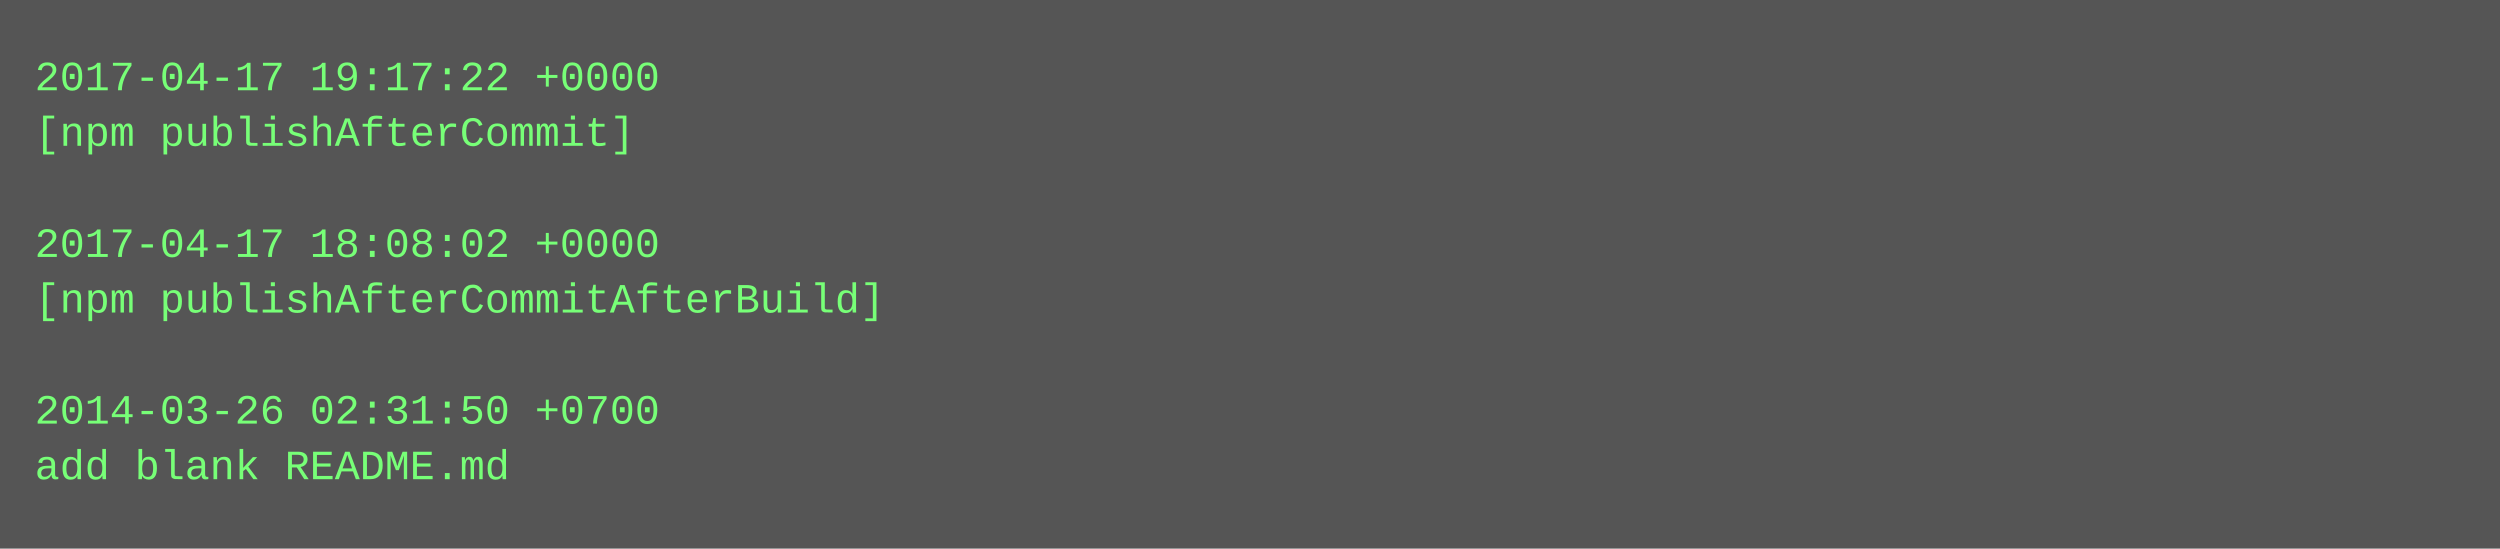
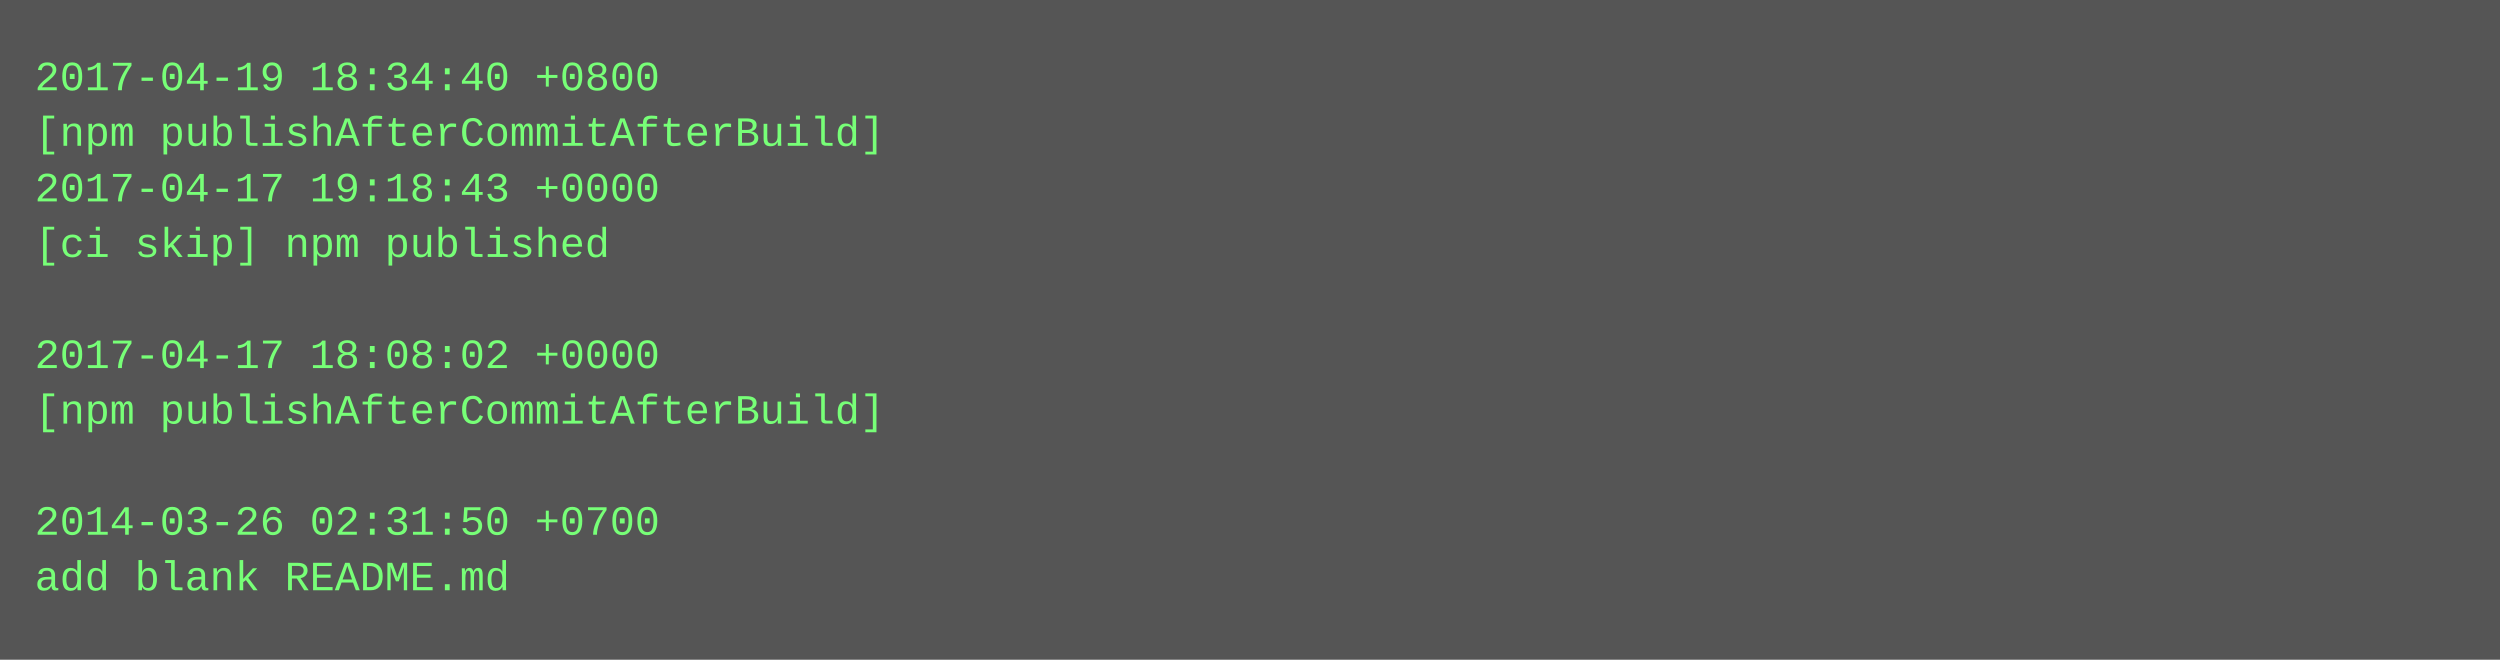
- <svg xmlns="http://www.w3.org/2000/svg" height="158" width="720">
-   <rect height="158" fill="#555" width="720" />
+ <svg xmlns="http://www.w3.org/2000/svg" height="190" width="720">
+   <rect height="190" fill="#555" width="720" />
  <text fill="#7f7" font-family="Courier New" font-size="12" xml:space="preserve">
-     <tspan x="10" y="26">2017-04-17 19:17:22 +0000</tspan>
-     <tspan x="10" y="42">[npm publishAfterCommit]</tspan>
-     <tspan x="10" y="58" />
-     <tspan x="10" y="74">2017-04-17 18:08:02 +0000</tspan>
-     <tspan x="10" y="90">[npm publishAfterCommitAfterBuild]</tspan>
-     <tspan x="10" y="106" />
-     <tspan x="10" y="122">2014-03-26 02:31:50 +0700</tspan>
-     <tspan x="10" y="138">add blank README.md</tspan>
+     <tspan x="10" y="26">2017-04-19 18:34:40 +0800</tspan>
+     <tspan x="10" y="42">[npm publishAfterCommitAfterBuild]</tspan>
+     <tspan x="10" y="58">2017-04-17 19:18:43 +0000</tspan>
+     <tspan x="10" y="74">[ci skip] npm published</tspan>
+     <tspan x="10" y="90" />
+     <tspan x="10" y="106">2017-04-17 18:08:02 +0000</tspan>
+     <tspan x="10" y="122">[npm publishAfterCommitAfterBuild]</tspan>
+     <tspan x="10" y="138" />
+     <tspan x="10" y="154">2014-03-26 02:31:50 +0700</tspan>
+     <tspan x="10" y="170">add blank README.md</tspan>
  </text>
</svg>
